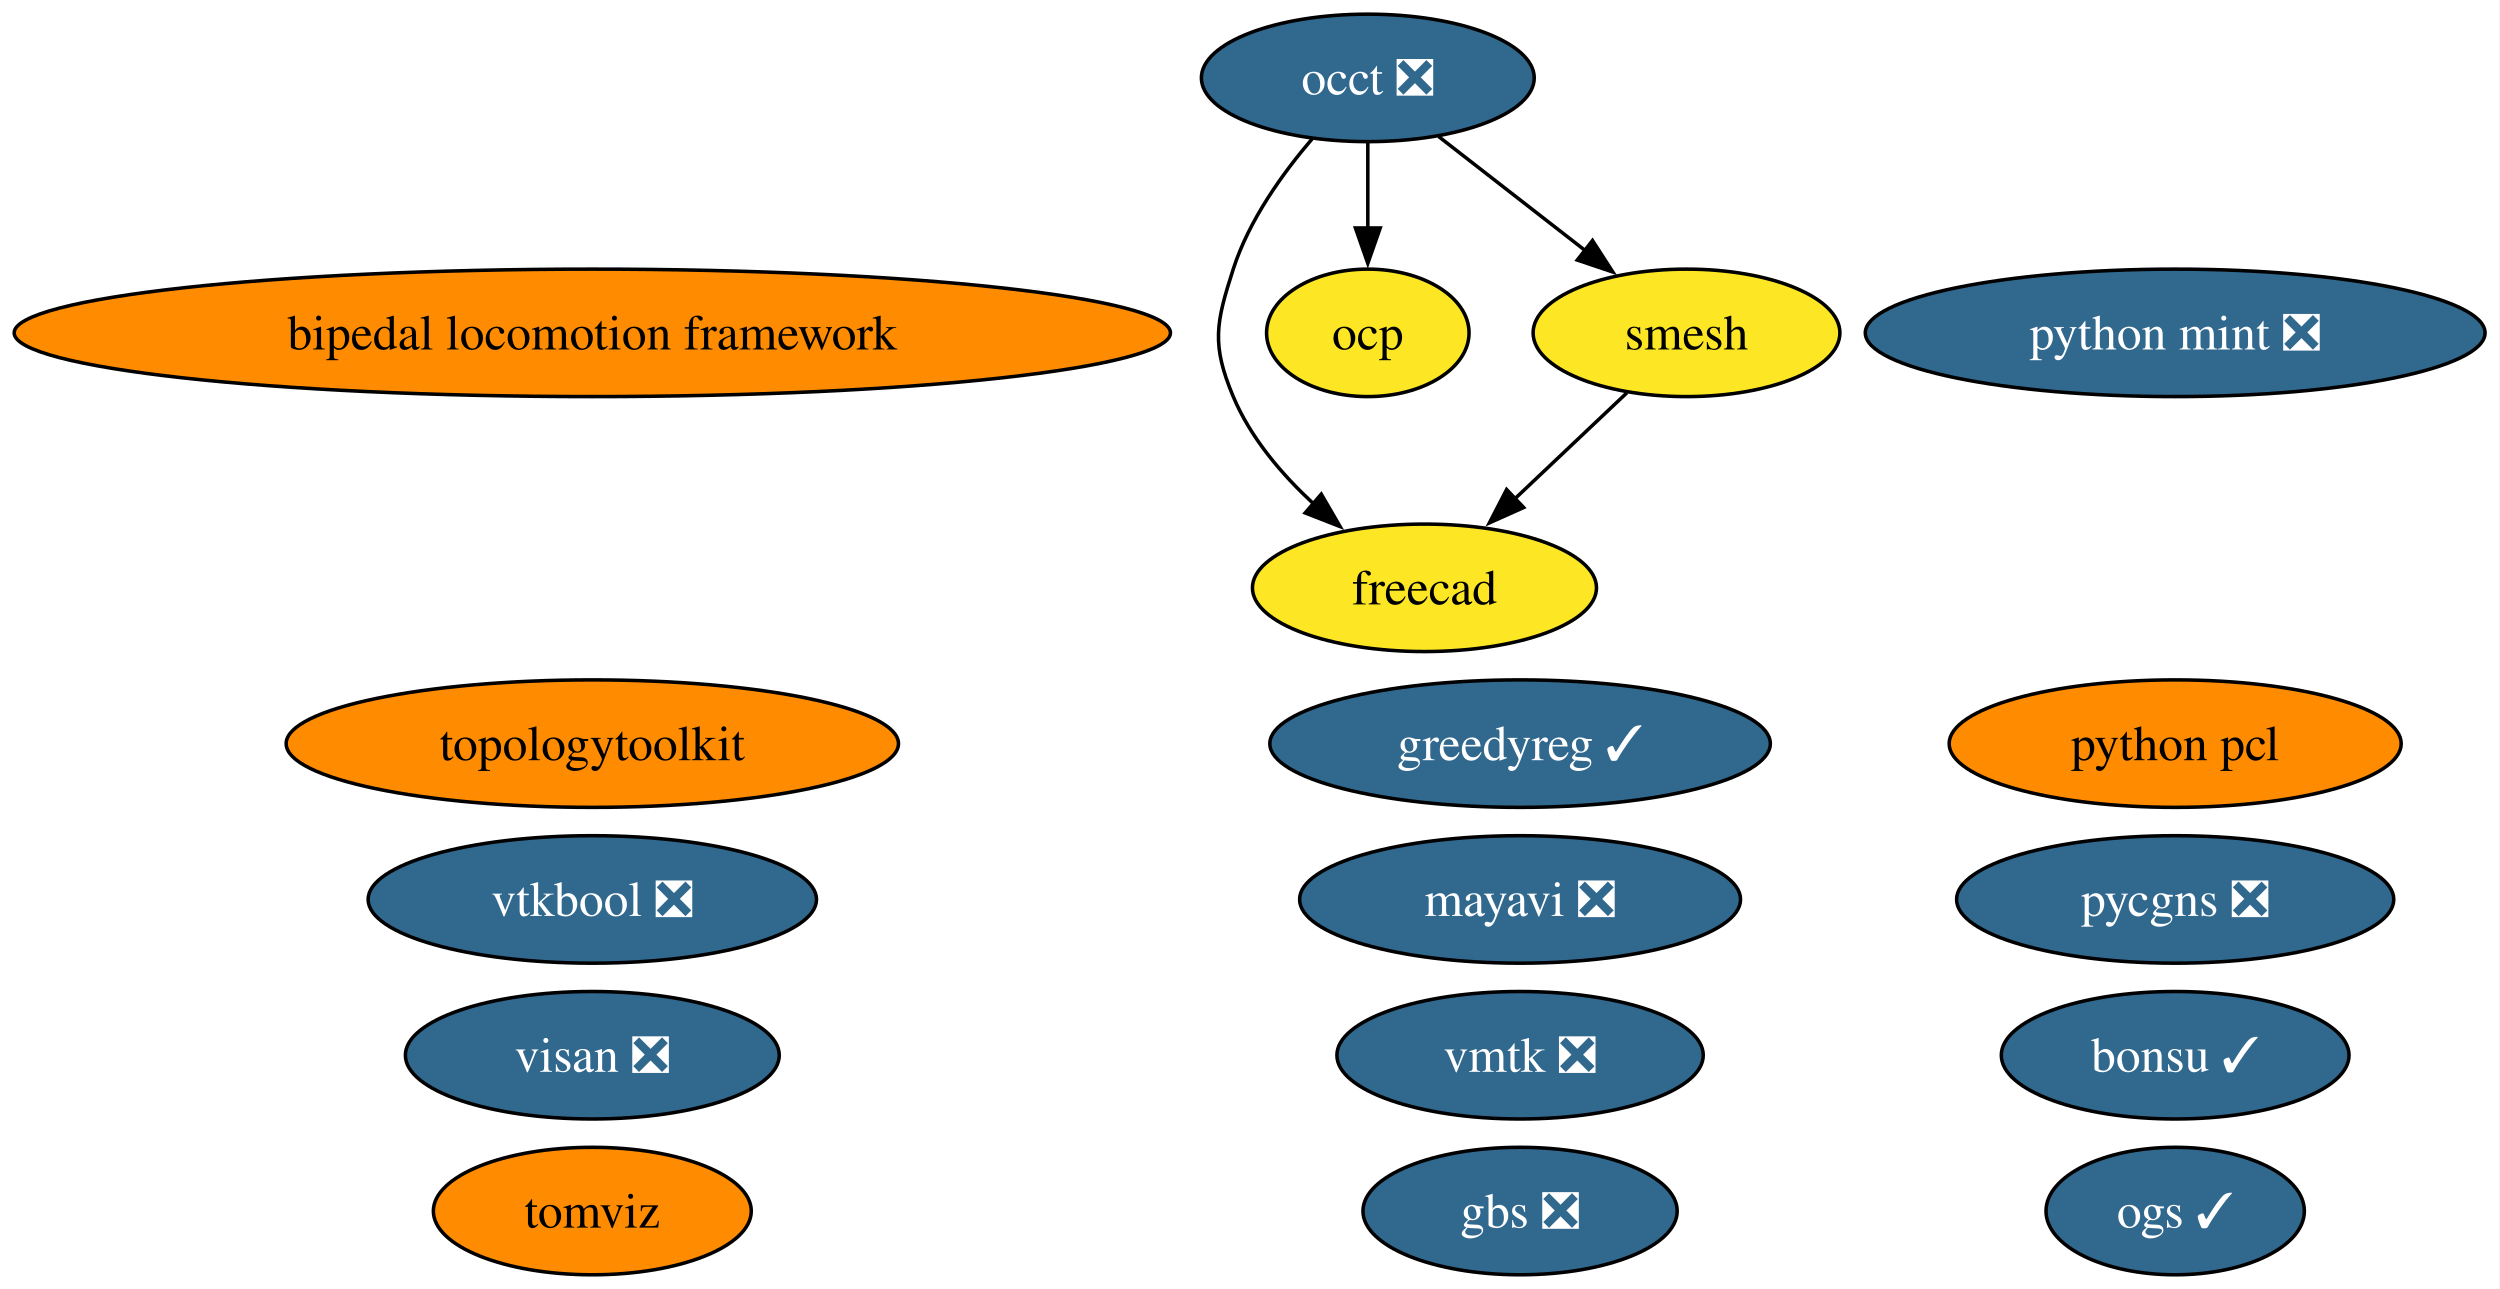
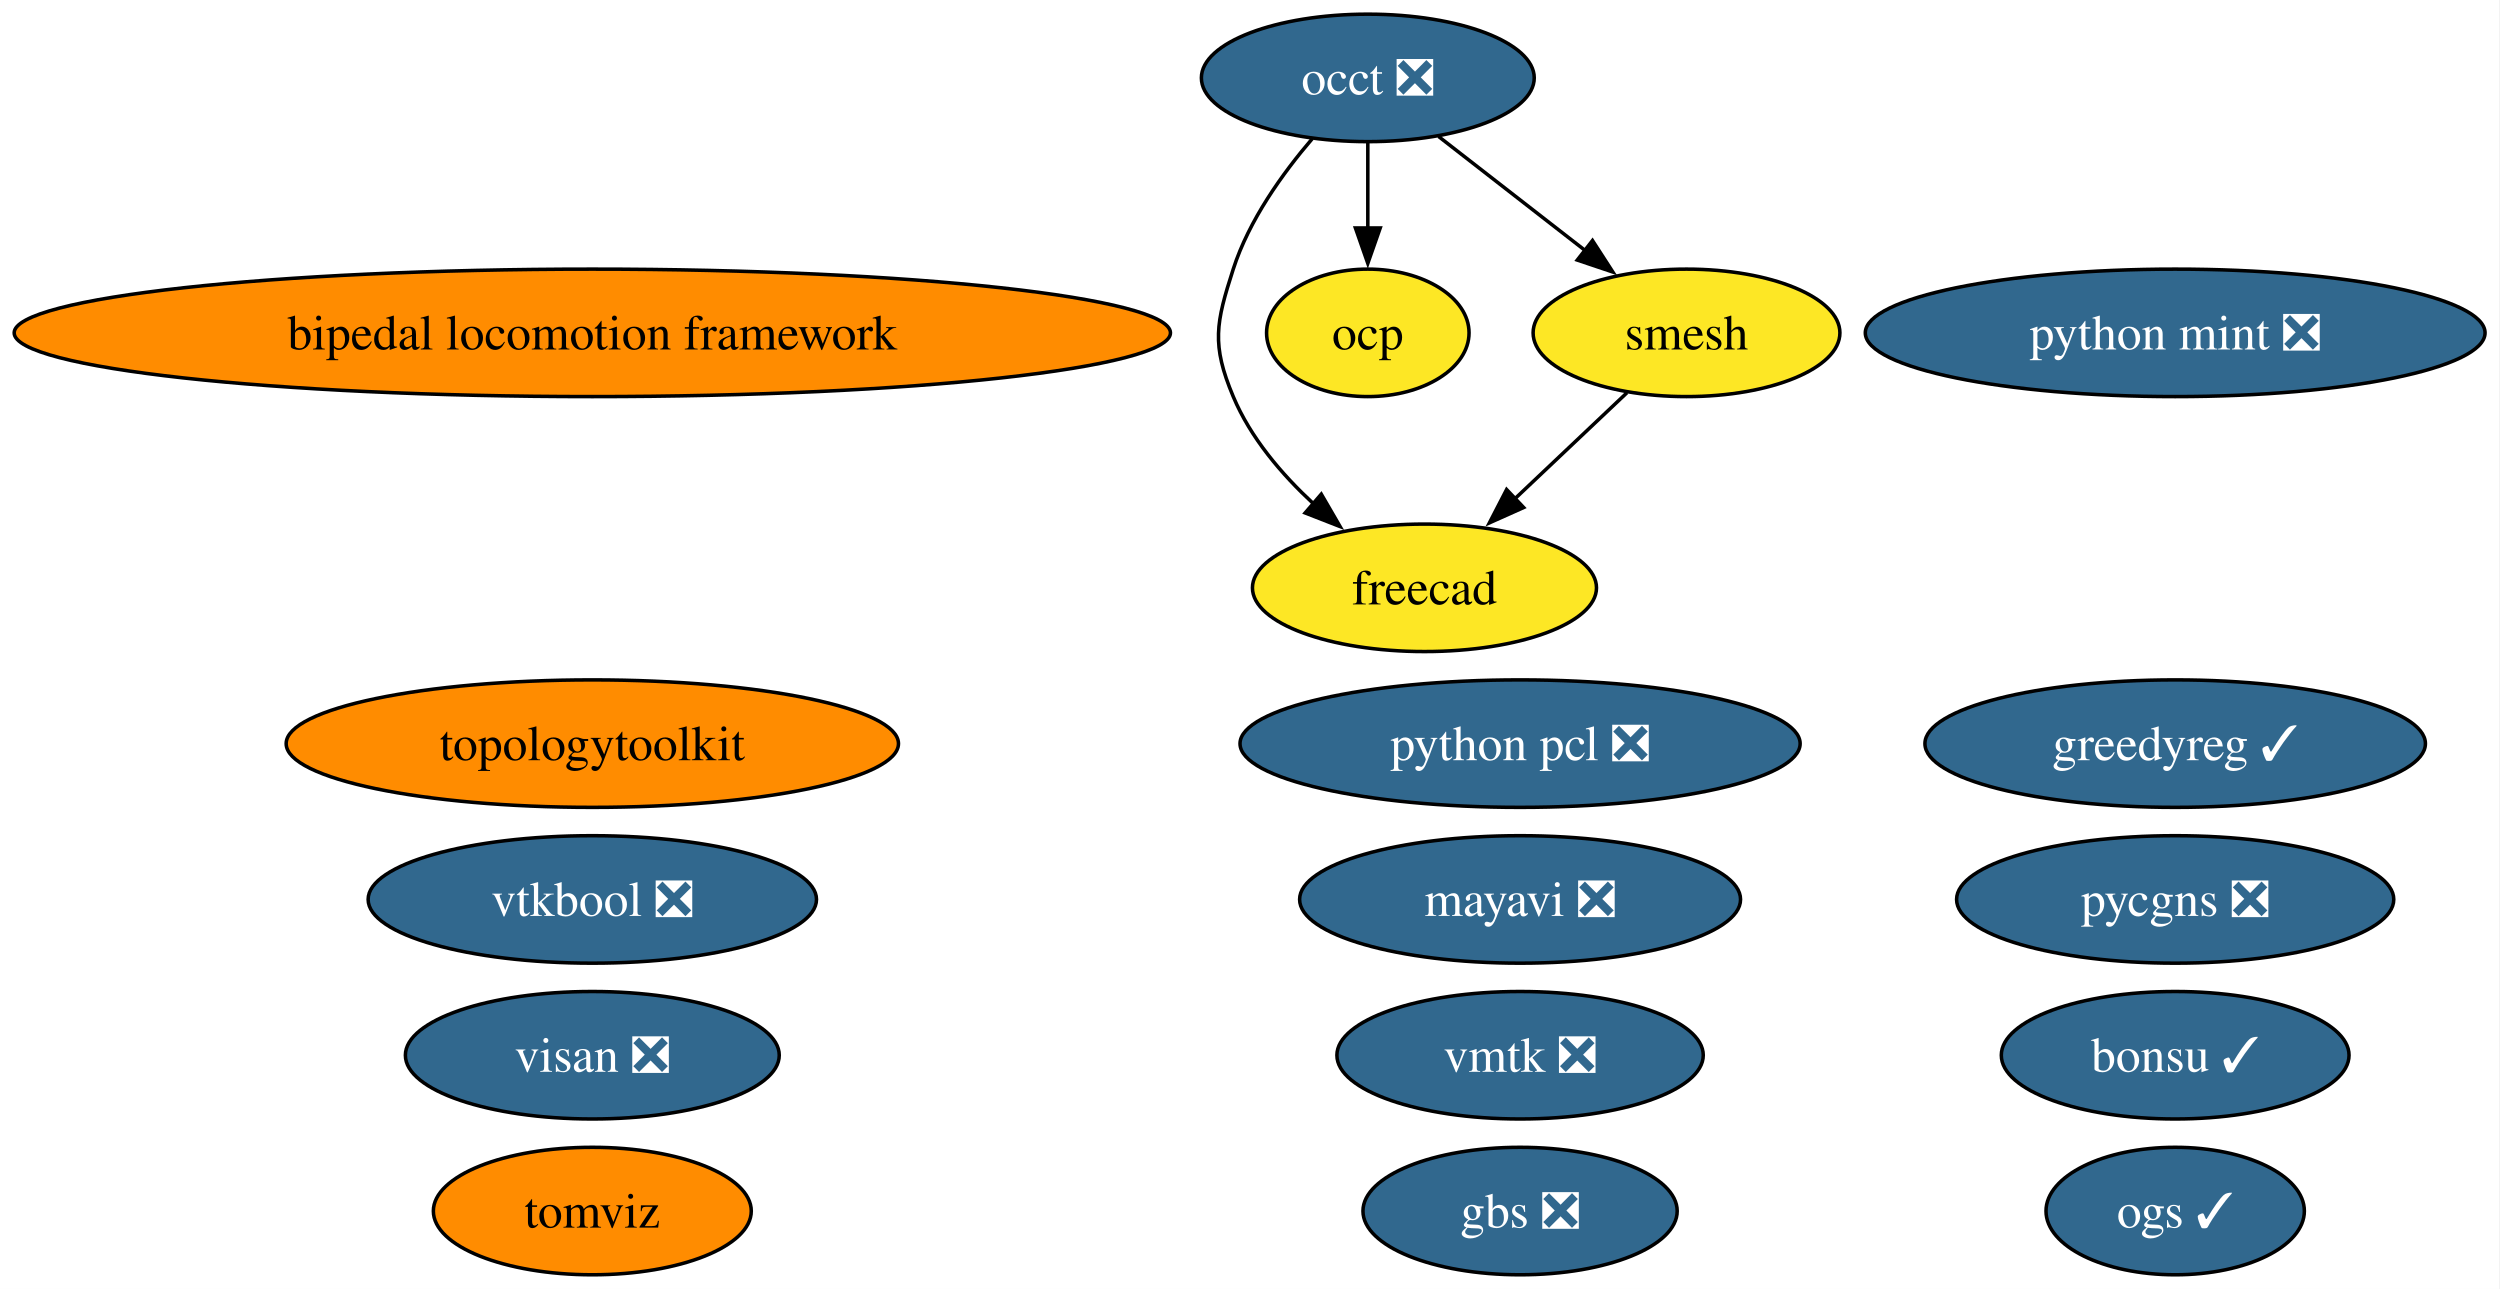
<svg xmlns="http://www.w3.org/2000/svg" xmlns:xlink="http://www.w3.org/1999/xlink" width="706pt" height="364pt" viewBox="0.00 0.00 706.00 364.00">
  <g id="graph0" class="graph" transform="scale(1 1) rotate(0) translate(4 360)">
    <polygon fill="white" stroke="none" points="-4,4 -4,-360 701.78,-360 701.78,4 -4,4" />
    <g id="node1" class="node">
      <g id="a_node1">
        <a xlink:href="https://github.com/conda-forge/bipedal-locomotion-framework-feedstock" xlink:title="bipedal locomotion framework">
          <ellipse fill="#ff8c00" stroke="black" cx="163.27" cy="-266" rx="163.27" ry="18" />
          <text xml:space="preserve" text-anchor="middle" x="163.27" y="-261.32" font-family="Times,serif" font-size="14.00">bipedal locomotion framework</text>
        </a>
      </g>
    </g>
    <g id="node2" class="node">
      <g id="a_node2">
        <a xlink:href="https://github.com/conda-forge/bonsu-feedstock/pull/102" xlink:title="bonsu ✓">
          <ellipse fill="#31688e" stroke="black" cx="610.27" cy="-62" rx="49.1" ry="18" />
          <text xml:space="preserve" text-anchor="middle" x="610.27" y="-57.33" font-family="Times,serif" font-size="14.00" fill="white">bonsu ✓</text>
        </a>
      </g>
    </g>
    <g id="node3" class="node">
      <g id="a_node3">
        <a xlink:href="https://github.com/conda-forge/freecad-feedstock" xlink:title="freecad">
          <ellipse fill="#fde725" stroke="black" cx="398.27" cy="-194" rx="48.58" ry="18" />
          <text xml:space="preserve" text-anchor="middle" x="398.27" y="-189.32" font-family="Times,serif" font-size="14.00">freecad</text>
        </a>
      </g>
    </g>
    <g id="node4" class="node">
      <g id="a_node4">
        <a xlink:href="https://github.com/conda-forge/gbs-feedstock/pull/20" xlink:title="gbs ❎">
          <ellipse fill="#31688e" stroke="black" cx="425.27" cy="-18" rx="44.37" ry="18" />
          <text xml:space="preserve" text-anchor="middle" x="425.27" y="-13.32" font-family="Times,serif" font-size="14.00" fill="white">gbs ❎</text>
        </a>
      </g>
    </g>
    <g id="node5" class="node">
      <g id="a_node5">
        <a xlink:href="https://github.com/conda-forge/greedyreg-feedstock/pull/13" xlink:title="greedyreg ✓">
-           <ellipse fill="#31688e" stroke="black" cx="425.27" cy="-150" rx="70.67" ry="18" />
-           <text xml:space="preserve" text-anchor="middle" x="425.27" y="-145.32" font-family="Times,serif" font-size="14.00" fill="white">greedyreg ✓</text>
+           <ellipse fill="#31688e" stroke="black" cx="610.27" cy="-150" rx="70.67" ry="18" />
+           <text xml:space="preserve" text-anchor="middle" x="610.27" y="-145.32" font-family="Times,serif" font-size="14.00" fill="white">greedyreg ✓</text>
        </a>
      </g>
    </g>
    <g id="node6" class="node">
      <g id="a_node6">
        <a xlink:href="https://github.com/conda-forge/mayavi-feedstock/pull/107" xlink:title="mayavi ❎">
          <ellipse fill="#31688e" stroke="black" cx="425.27" cy="-106" rx="62.26" ry="18" />
          <text xml:space="preserve" text-anchor="middle" x="425.27" y="-101.33" font-family="Times,serif" font-size="14.00" fill="white">mayavi ❎</text>
        </a>
      </g>
    </g>
    <g id="node7" class="node">
      <g id="a_node7">
        <a xlink:href="https://github.com/conda-forge/occt-feedstock/pull/150" xlink:title="occt ❎">
          <ellipse fill="#31688e" stroke="black" cx="382.27" cy="-338" rx="47" ry="18" />
          <text xml:space="preserve" text-anchor="middle" x="382.27" y="-333.32" font-family="Times,serif" font-size="14.00" fill="white">occt ❎</text>
        </a>
      </g>
    </g>
    <g id="edge1" class="edge">
      <path fill="none" stroke="black" d="M366.6,-320.85C358.2,-311.05 348.7,-297.8 344.27,-284 339.37,-268.77 338.08,-262.75 344.27,-248 349.12,-236.43 357.87,-226.12 366.93,-217.74" />
      <polygon fill="black" stroke="black" points="369.13,-220.46 374.44,-211.3 364.57,-215.15 369.13,-220.46" />
    </g>
    <g id="node8" class="node">
      <g id="a_node8">
        <a xlink:href="https://github.com/conda-forge/ocp-feedstock" xlink:title="ocp">
          <ellipse fill="#fde725" stroke="black" cx="382.27" cy="-266" rx="28.59" ry="18" />
          <text xml:space="preserve" text-anchor="middle" x="382.27" y="-261.32" font-family="Times,serif" font-size="14.00">ocp</text>
        </a>
      </g>
    </g>
    <g id="edge2" class="edge">
      <path fill="none" stroke="black" d="M382.27,-319.7C382.27,-312.41 382.27,-303.73 382.27,-295.54" />
      <polygon fill="black" stroke="black" points="385.77,-295.62 382.27,-285.62 378.77,-295.62 385.77,-295.62" />
    </g>
    <g id="node13" class="node">
      <g id="a_node13">
        <a xlink:href="https://github.com/conda-forge/smesh-feedstock" xlink:title="smesh">
          <ellipse fill="#fde725" stroke="black" cx="472.27" cy="-266" rx="43.32" ry="18" />
          <text xml:space="preserve" text-anchor="middle" x="472.27" y="-261.32" font-family="Times,serif" font-size="14.00">smesh</text>
        </a>
      </g>
    </g>
    <g id="edge3" class="edge">
      <path fill="none" stroke="black" d="M402.24,-321.46C414.45,-311.97 430.25,-299.68 443.75,-289.18" />
      <polygon fill="black" stroke="black" points="445.72,-292.08 451.47,-283.18 441.42,-286.56 445.72,-292.08" />
    </g>
    <g id="node9" class="node">
      <g id="a_node9">
        <a xlink:href="https://github.com/conda-forge/ogs-feedstock/pull/44" xlink:title="ogs ✓">
          <ellipse fill="#31688e" stroke="black" cx="610.27" cy="-18" rx="36.48" ry="18" />
          <text xml:space="preserve" text-anchor="middle" x="610.27" y="-13.32" font-family="Times,serif" font-size="14.00" fill="white">ogs ✓</text>
        </a>
      </g>
    </g>
    <g id="node10" class="node">
      <g id="a_node10">
        <a xlink:href="https://github.com/conda-forge/pycgns-feedstock/pull/62" xlink:title="pycgns ❎">
          <ellipse fill="#31688e" stroke="black" cx="610.27" cy="-106" rx="61.73" ry="18" />
          <text xml:space="preserve" text-anchor="middle" x="610.27" y="-101.33" font-family="Times,serif" font-size="14.00" fill="white">pycgns ❎</text>
        </a>
      </g>
    </g>
    <g id="node11" class="node">
      <g id="a_node11">
        <a xlink:href="https://github.com/conda-forge/python-mint-feedstock/pull/89" xlink:title="python mint ❎">
          <ellipse fill="#31688e" stroke="black" cx="610.27" cy="-266" rx="87.51" ry="18" />
          <text xml:space="preserve" text-anchor="middle" x="610.27" y="-261.32" font-family="Times,serif" font-size="14.00" fill="white">python mint ❎</text>
        </a>
      </g>
    </g>
    <g id="node12" class="node">
      <g id="a_node12">
-         <a xlink:href="https://github.com/conda-forge/python-pcl-feedstock" xlink:title="python pcl">
-           <ellipse fill="#ff8c00" stroke="black" cx="610.27" cy="-150" rx="63.83" ry="18" />
-           <text xml:space="preserve" text-anchor="middle" x="610.27" y="-145.32" font-family="Times,serif" font-size="14.00">python pcl</text>
+         <a xlink:href="https://github.com/conda-forge/python-pcl-feedstock/pull/32" xlink:title="python pcl ❎">
+           <ellipse fill="#31688e" stroke="black" cx="425.27" cy="-150" rx="79.09" ry="18" />
+           <text xml:space="preserve" text-anchor="middle" x="425.27" y="-145.32" font-family="Times,serif" font-size="14.00" fill="white">python pcl ❎</text>
        </a>
      </g>
    </g>
    <g id="edge4" class="edge">
      <path fill="none" stroke="black" d="M455.48,-249.12C446.06,-240.2 434.11,-228.91 423.58,-218.94" />
      <polygon fill="black" stroke="black" points="426.28,-216.68 416.61,-212.35 421.47,-221.76 426.28,-216.68" />
    </g>
    <g id="node14" class="node">
      <g id="a_node14">
        <a xlink:href="https://github.com/conda-forge/tomviz-feedstock" xlink:title="tomviz">
          <ellipse fill="#ff8c00" stroke="black" cx="163.27" cy="-18" rx="44.89" ry="18" />
          <text xml:space="preserve" text-anchor="middle" x="163.27" y="-13.32" font-family="Times,serif" font-size="14.00">tomviz</text>
        </a>
      </g>
    </g>
    <g id="node15" class="node">
      <g id="a_node15">
        <a xlink:href="https://github.com/conda-forge/topologytoolkit-feedstock" xlink:title="topologytoolkit">
          <ellipse fill="#ff8c00" stroke="black" cx="163.27" cy="-150" rx="86.46" ry="18" />
          <text xml:space="preserve" text-anchor="middle" x="163.27" y="-145.32" font-family="Times,serif" font-size="14.00">topologytoolkit</text>
        </a>
      </g>
    </g>
    <g id="node16" class="node">
      <g id="a_node16">
        <a xlink:href="https://github.com/conda-forge/visan-feedstock/pull/42" xlink:title="visan ❎">
          <ellipse fill="#31688e" stroke="black" cx="163.27" cy="-62" rx="52.79" ry="18" />
          <text xml:space="preserve" text-anchor="middle" x="163.27" y="-57.33" font-family="Times,serif" font-size="14.00" fill="white">visan ❎</text>
        </a>
      </g>
    </g>
    <g id="node17" class="node">
      <g id="a_node17">
        <a xlink:href="https://github.com/conda-forge/vmtk-feedstock/pull/47" xlink:title="vmtk ❎">
          <ellipse fill="#31688e" stroke="black" cx="425.27" cy="-62" rx="51.73" ry="18" />
          <text xml:space="preserve" text-anchor="middle" x="425.27" y="-57.33" font-family="Times,serif" font-size="14.00" fill="white">vmtk ❎</text>
        </a>
      </g>
    </g>
    <g id="node18" class="node">
      <g id="a_node18">
        <a xlink:href="https://github.com/conda-forge/vtkbool-feedstock/pull/29" xlink:title="vtkbool ❎">
          <ellipse fill="#31688e" stroke="black" cx="163.27" cy="-106" rx="63.31" ry="18" />
          <text xml:space="preserve" text-anchor="middle" x="163.27" y="-101.33" font-family="Times,serif" font-size="14.00" fill="white">vtkbool ❎</text>
        </a>
      </g>
    </g>
  </g>
</svg>
